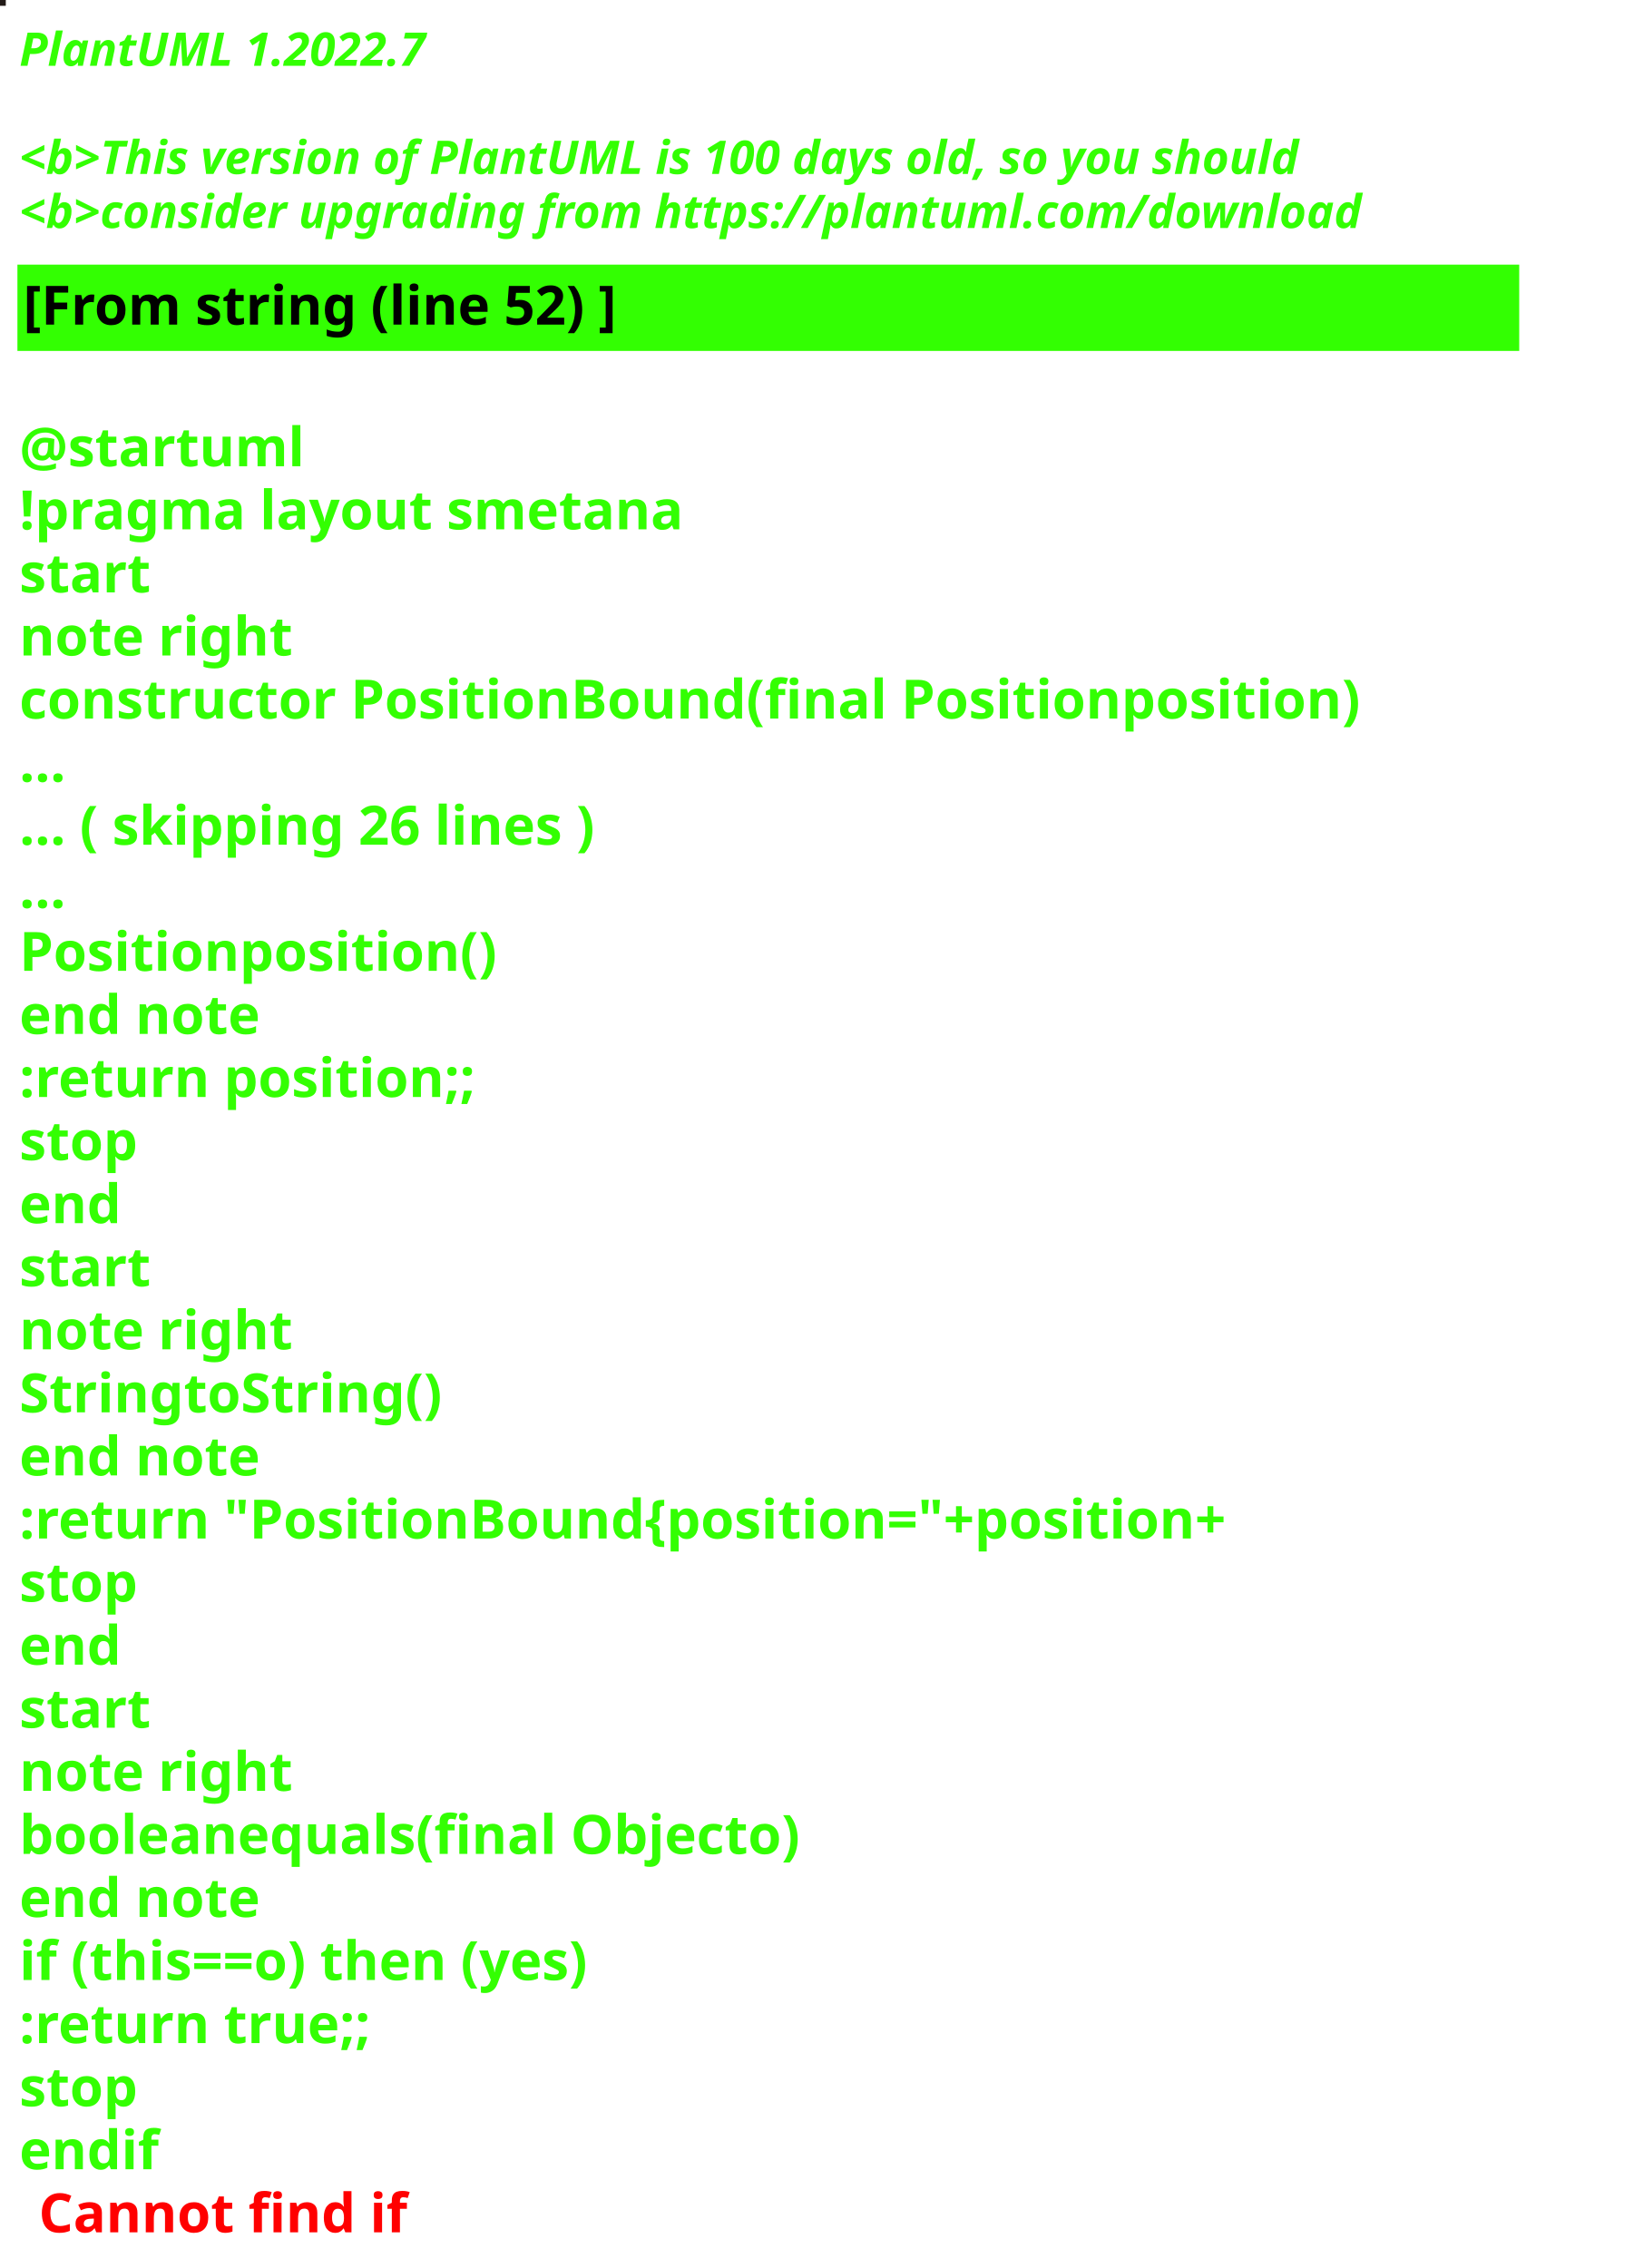
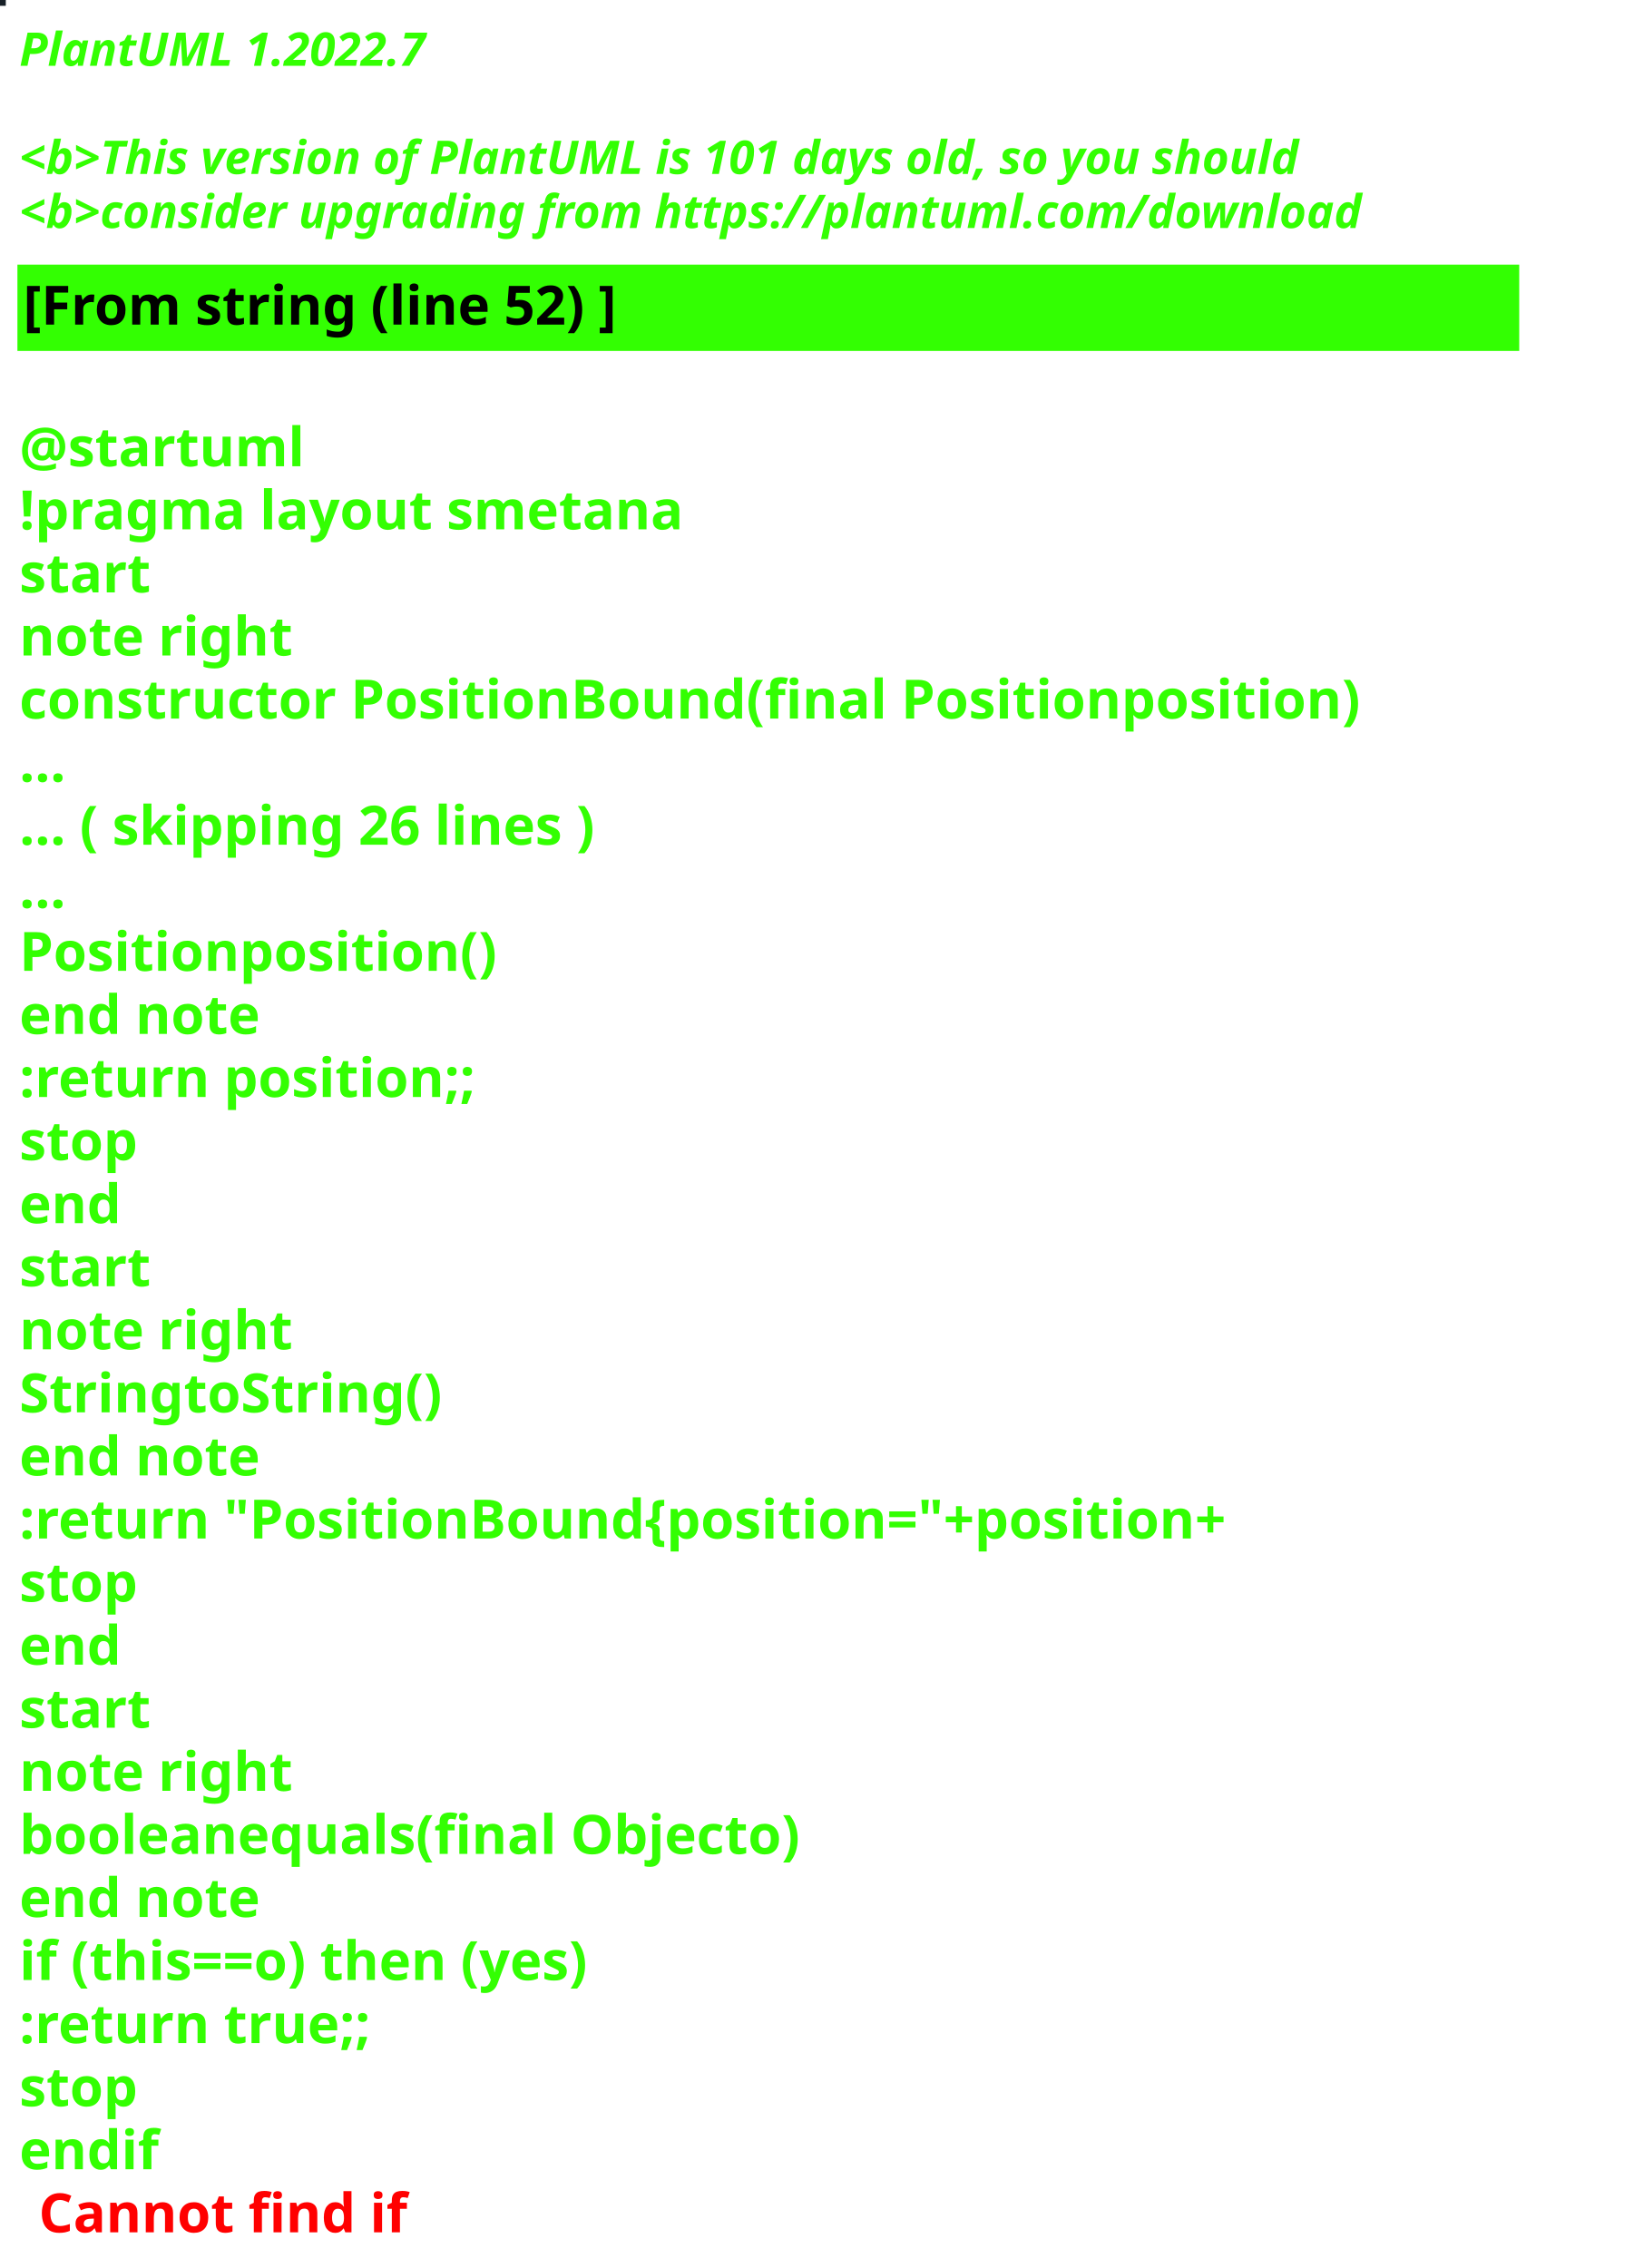
<svg xmlns="http://www.w3.org/2000/svg" contentStyleType="text/css" height="586px" preserveAspectRatio="none" style="width:422px;height:586px;background:#000000;" version="1.1" viewBox="0 0 422 586" width="422px" zoomAndPan="magnify">
  <defs />
  <g>
-     <rect fill="#221A17" height="1" style="stroke:#221A17;stroke-width:1.0;" width="1" x="0" y="0" />
+     <rect fill="#172027" height="1" style="stroke:#172027;stroke-width:1.0;" width="1" x="0" y="0" />
    <text fill="#33FF02" font-family="sans-serif" font-size="12" font-style="italic" font-weight="bold" lengthAdjust="spacing" textLength="127" x="5" y="17">PlantUML 1.2022.7</text>
    <text fill="#33FF02" font-family="sans-serif" font-size="12" font-style="italic" font-weight="bold" lengthAdjust="spacing" textLength="4" x="5" y="30.969"> </text>
-     <text fill="#33FF02" font-family="sans-serif" font-size="12" font-style="italic" font-weight="bold" lengthAdjust="spacing" textLength="399" x="5" y="44.938">&lt;b&gt;This version of PlantUML is 100 days old, so you should</text>
+     <text fill="#33FF02" font-family="sans-serif" font-size="12" font-style="italic" font-weight="bold" lengthAdjust="spacing" textLength="399" x="5" y="44.938">&lt;b&gt;This version of PlantUML is 101 days old, so you should</text>
    <text fill="#33FF02" font-family="sans-serif" font-size="12" font-style="italic" font-weight="bold" lengthAdjust="spacing" textLength="408" x="5" y="58.906">&lt;b&gt;consider upgrading from https://plantuml.com/download</text>
    <rect fill="#33FF02" height="21.297" style="stroke:#33FF02;stroke-width:1.0;" width="387" x="5" y="68.875" />
    <text fill="#000000" font-family="sans-serif" font-size="14" font-weight="bold" lengthAdjust="spacing" textLength="178" x="6" y="83.875">[From string (line 52) ]</text>
    <text fill="#33FF02" font-family="sans-serif" font-size="14" font-weight="bold" lengthAdjust="spacing" textLength="5" x="5" y="104.172"> </text>
    <text fill="#33FF02" font-family="sans-serif" font-size="14" font-weight="bold" lengthAdjust="spacing" textLength="79" x="5" y="120.469">@startuml</text>
    <text fill="#33FF02" font-family="sans-serif" font-size="14" font-weight="bold" lengthAdjust="spacing" textLength="190" x="5" y="136.766">!pragma layout smetana</text>
    <text fill="#33FF02" font-family="sans-serif" font-size="14" font-weight="bold" lengthAdjust="spacing" textLength="37" x="5" y="153.062">start</text>
    <text fill="#33FF02" font-family="sans-serif" font-size="14" font-weight="bold" lengthAdjust="spacing" textLength="78" x="5" y="169.359">note right</text>
    <text fill="#33FF02" font-family="sans-serif" font-size="14" font-weight="bold" lengthAdjust="spacing" textLength="387" x="5" y="185.656">constructor PositionBound(final Positionposition)</text>
    <text fill="#33FF02" font-family="sans-serif" font-size="14" font-weight="bold" lengthAdjust="spacing" textLength="15" x="5" y="201.953">...</text>
    <text fill="#33FF02" font-family="sans-serif" font-size="14" font-weight="bold" lengthAdjust="spacing" textLength="175" x="5" y="218.25">... ( skipping 26 lines )</text>
    <text fill="#33FF02" font-family="sans-serif" font-size="14" font-weight="bold" lengthAdjust="spacing" textLength="15" x="5" y="234.547">...</text>
    <text fill="#33FF02" font-family="sans-serif" font-size="14" font-weight="bold" lengthAdjust="spacing" textLength="138" x="5" y="250.844">Positionposition()</text>
    <text fill="#33FF02" font-family="sans-serif" font-size="14" font-weight="bold" lengthAdjust="spacing" textLength="71" x="5" y="267.141">end note</text>
    <text fill="#33FF02" font-family="sans-serif" font-size="14" font-weight="bold" lengthAdjust="spacing" textLength="136" x="5" y="283.438">:return position;;</text>
    <text fill="#33FF02" font-family="sans-serif" font-size="14" font-weight="bold" lengthAdjust="spacing" textLength="35" x="5" y="299.734">stop</text>
    <text fill="#33FF02" font-family="sans-serif" font-size="14" font-weight="bold" lengthAdjust="spacing" textLength="30" x="5" y="316.031">end</text>
    <text fill="#33FF02" font-family="sans-serif" font-size="14" font-weight="bold" lengthAdjust="spacing" textLength="37" x="5" y="332.328">start</text>
    <text fill="#33FF02" font-family="sans-serif" font-size="14" font-weight="bold" lengthAdjust="spacing" textLength="78" x="5" y="348.625">note right</text>
    <text fill="#33FF02" font-family="sans-serif" font-size="14" font-weight="bold" lengthAdjust="spacing" textLength="122" x="5" y="364.922">StringtoString()</text>
    <text fill="#33FF02" font-family="sans-serif" font-size="14" font-weight="bold" lengthAdjust="spacing" textLength="71" x="5" y="381.219">end note</text>
    <text fill="#33FF02" font-family="sans-serif" font-size="14" font-weight="bold" lengthAdjust="spacing" textLength="360" x="5" y="397.516">:return "PositionBound{position="+position+</text>
    <text fill="#33FF02" font-family="sans-serif" font-size="14" font-weight="bold" lengthAdjust="spacing" textLength="35" x="5" y="413.812">stop</text>
    <text fill="#33FF02" font-family="sans-serif" font-size="14" font-weight="bold" lengthAdjust="spacing" textLength="30" x="5" y="430.109">end</text>
    <text fill="#33FF02" font-family="sans-serif" font-size="14" font-weight="bold" lengthAdjust="spacing" textLength="37" x="5" y="446.406">start</text>
    <text fill="#33FF02" font-family="sans-serif" font-size="14" font-weight="bold" lengthAdjust="spacing" textLength="78" x="5" y="462.703">note right</text>
    <text fill="#33FF02" font-family="sans-serif" font-size="14" font-weight="bold" lengthAdjust="spacing" textLength="226" x="5" y="479">booleanequals(final Objecto)</text>
    <text fill="#33FF02" font-family="sans-serif" font-size="14" font-weight="bold" lengthAdjust="spacing" textLength="71" x="5" y="495.297">end note</text>
    <text fill="#33FF02" font-family="sans-serif" font-size="14" font-weight="bold" lengthAdjust="spacing" textLength="176" x="5" y="511.594">if (this==o) then (yes)</text>
    <text fill="#33FF02" font-family="sans-serif" font-size="14" font-weight="bold" lengthAdjust="spacing" textLength="106" x="5" y="527.891">:return true;;</text>
    <text fill="#33FF02" font-family="sans-serif" font-size="14" font-weight="bold" lengthAdjust="spacing" textLength="35" x="5" y="544.188">stop</text>
    <text fill="#33FF02" font-family="sans-serif" font-size="14" font-weight="bold" lengthAdjust="spacing" text-decoration="wavy underline" textLength="40" x="5" y="560.484">endif</text>
    <text fill="#FF0000" font-family="sans-serif" font-size="14" font-weight="bold" lengthAdjust="spacing" textLength="106" x="10" y="576.781">Cannot find if</text>
  </g>
</svg>
